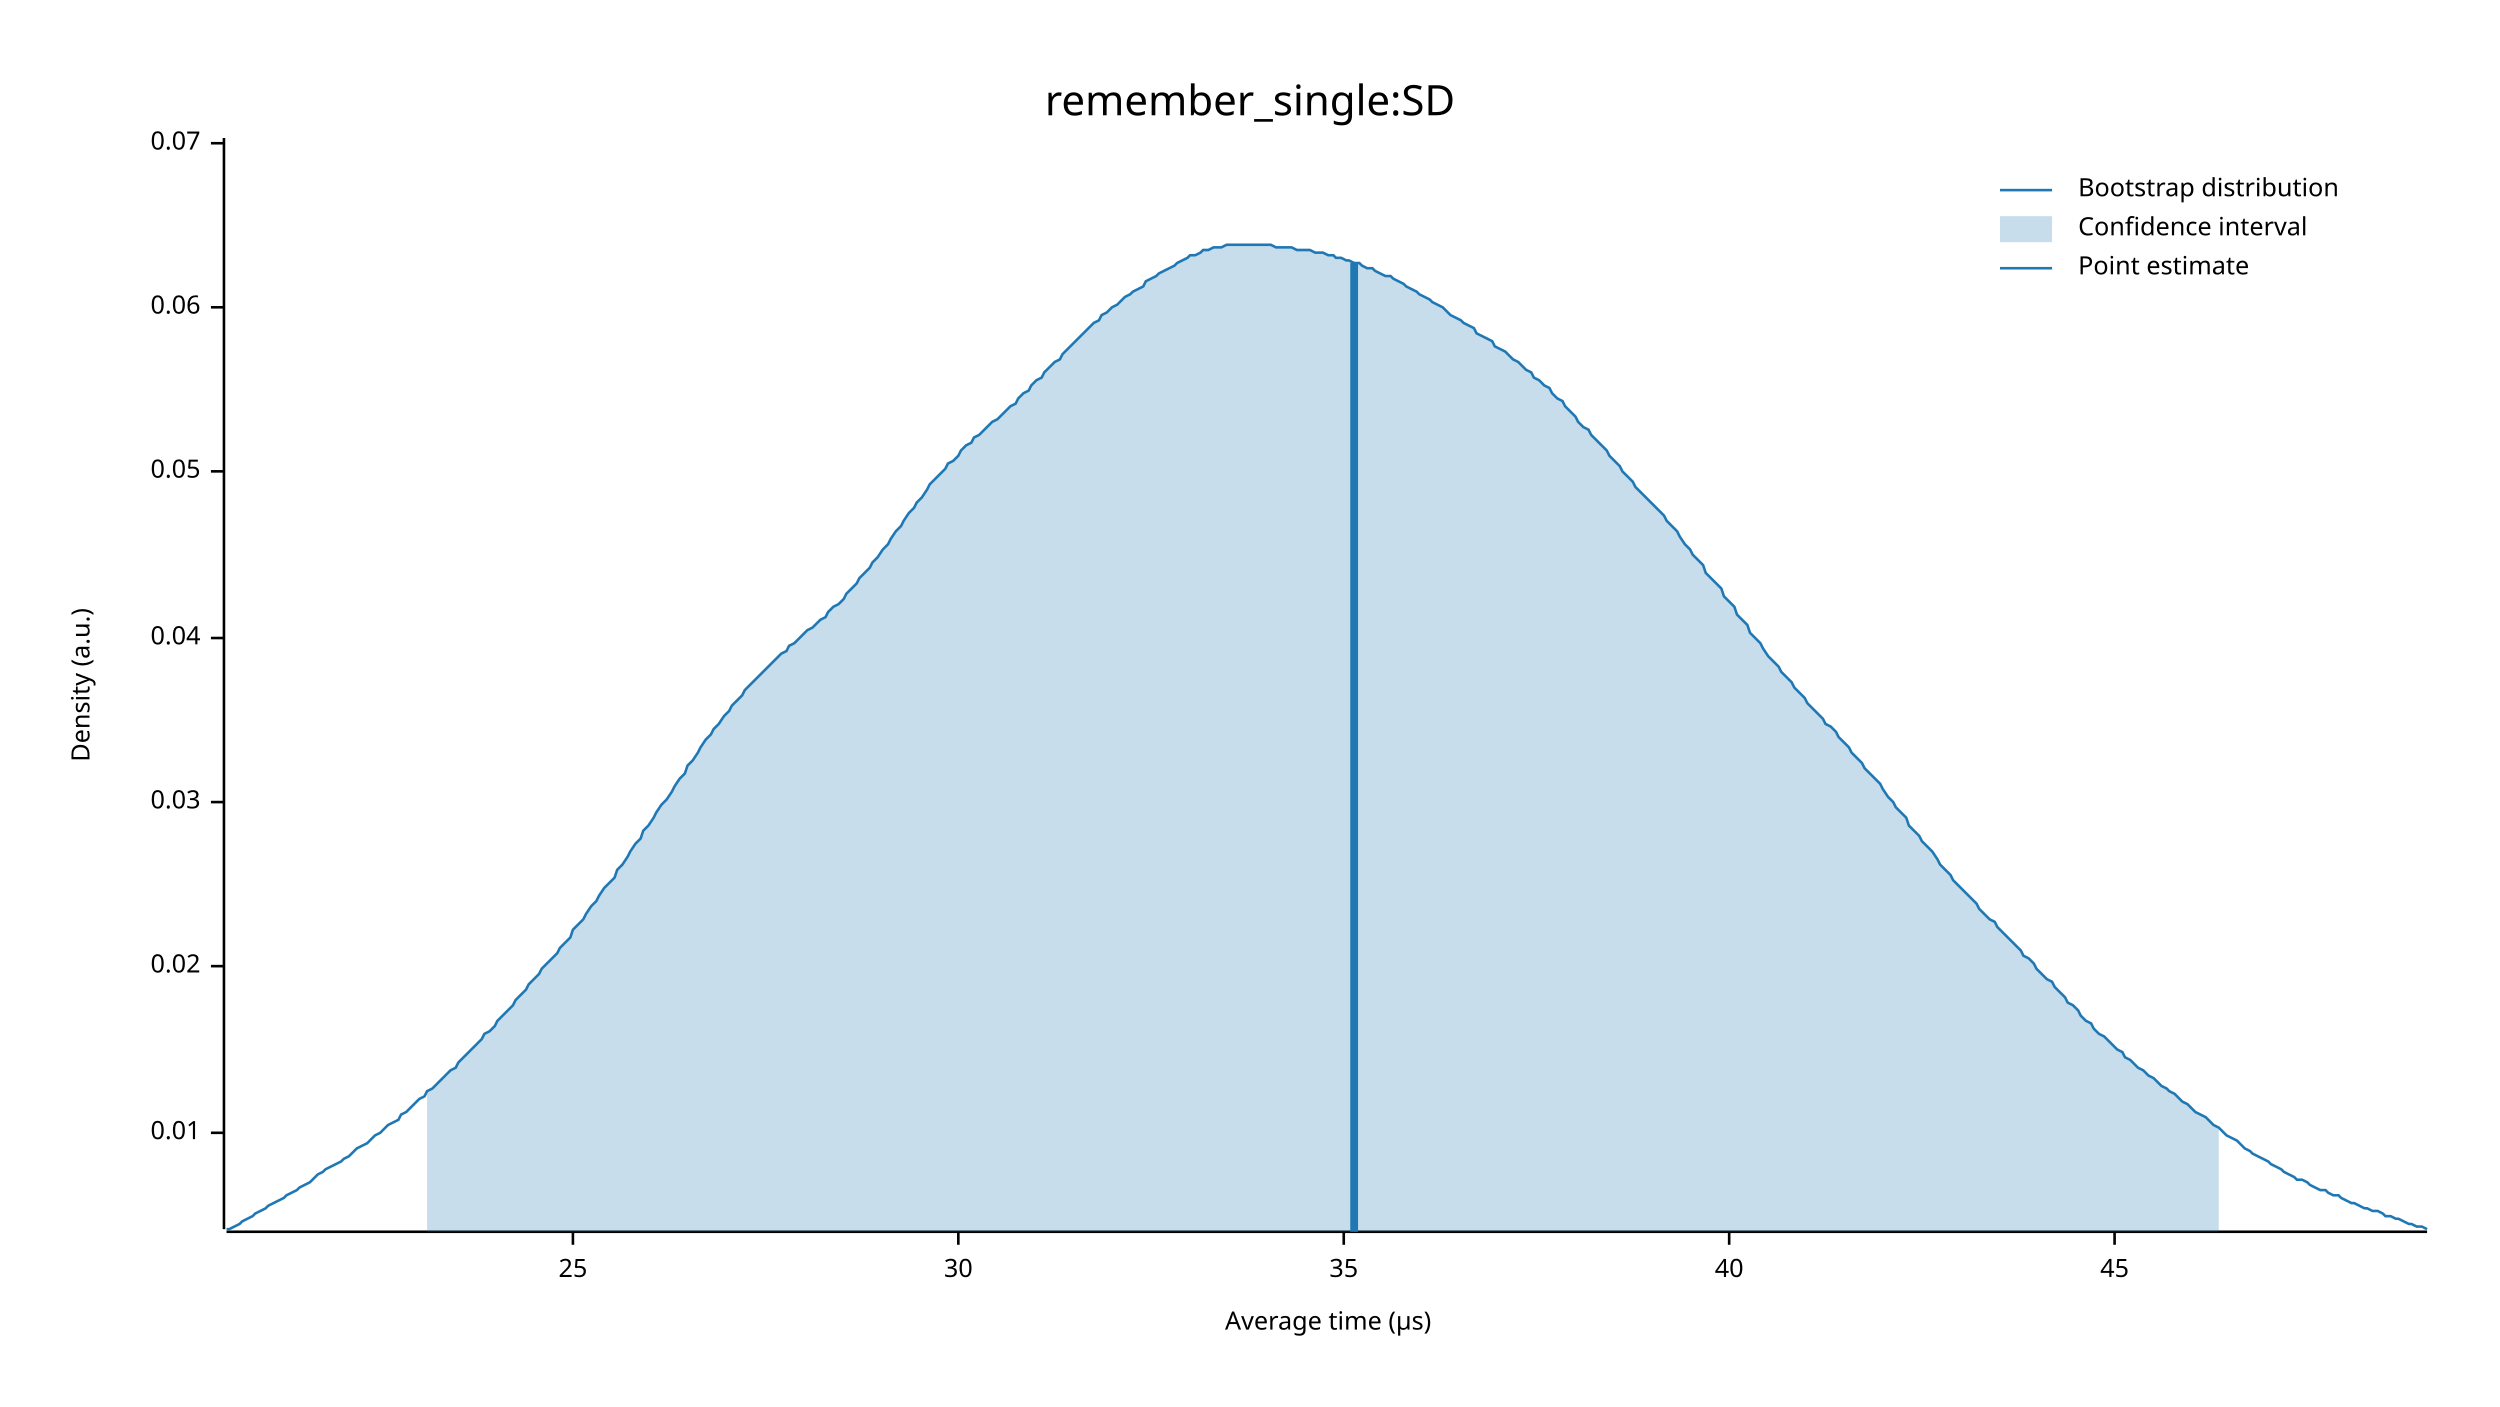
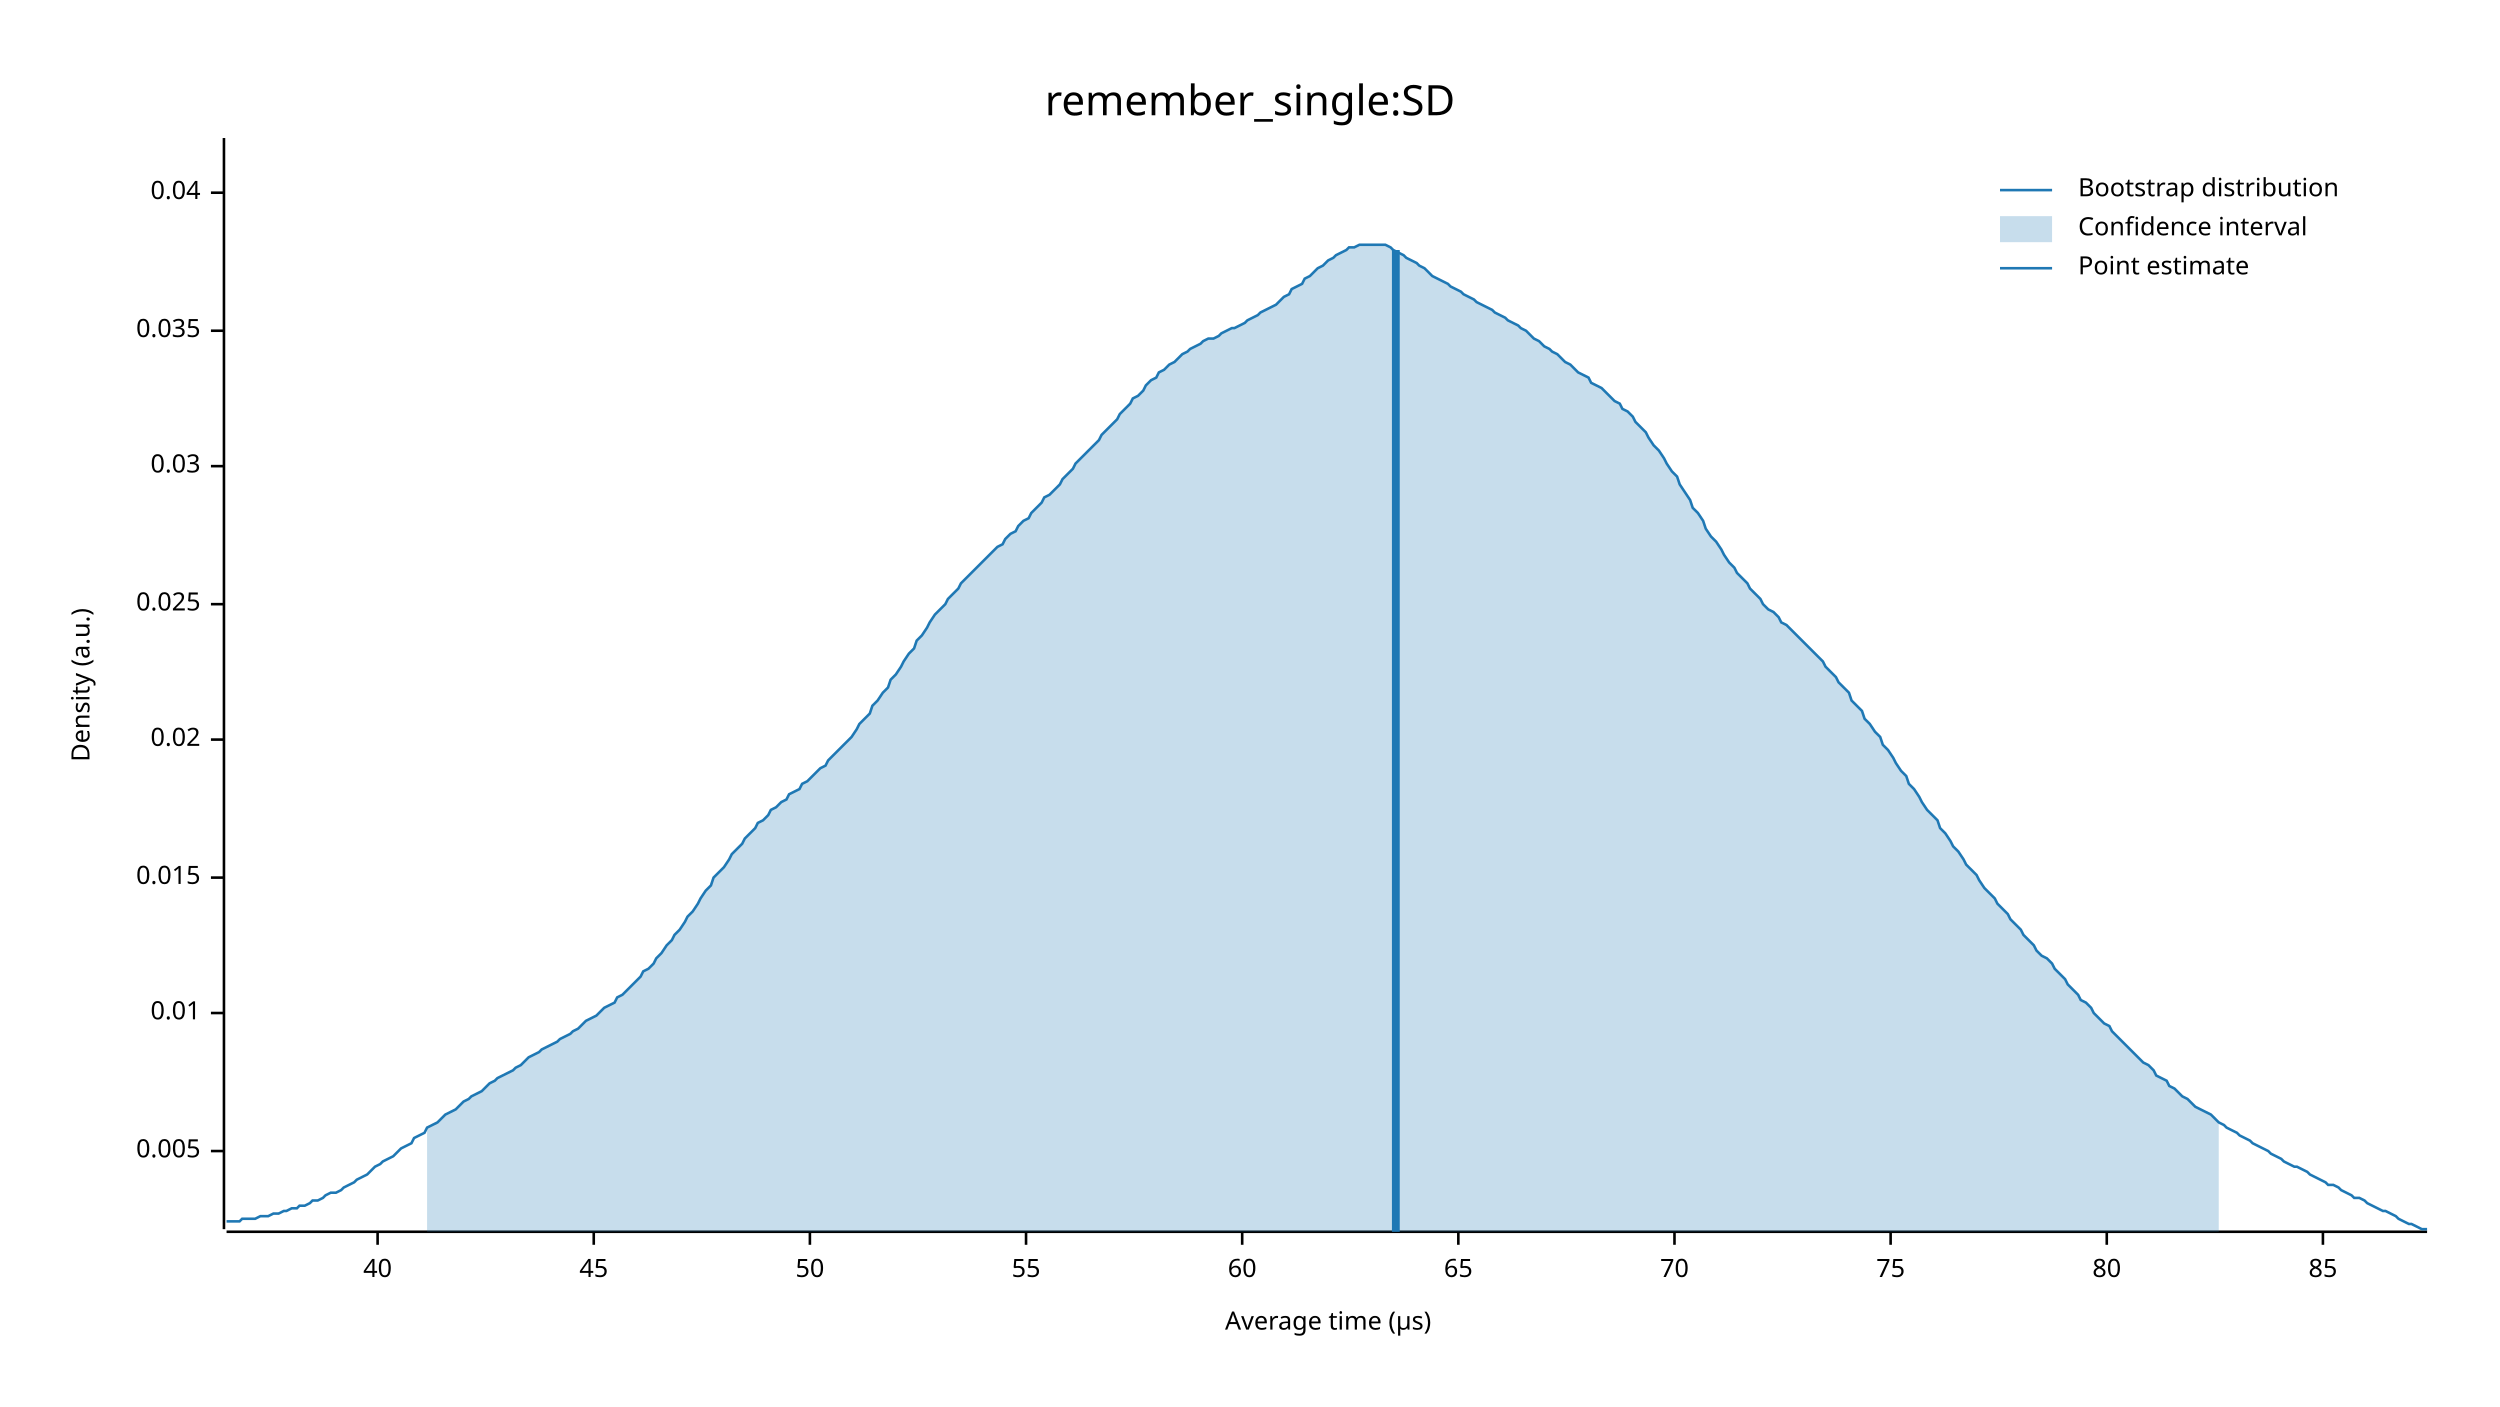
<svg xmlns="http://www.w3.org/2000/svg" width="960" height="540" viewBox="0 0 960 540">
  <text x="480" y="32" dy="0.76em" text-anchor="middle" font-family="sans-serif" font-size="16.129" opacity="1" fill="#000000">
remember_single:SD
</text>
  <text x="27" y="263" dy="0.76em" text-anchor="middle" font-family="sans-serif" font-size="9.677" opacity="1" fill="#000000" transform="rotate(270, 27, 263)">
Density (a.u.)
</text>
  <text x="510" y="513" dy="-0.5ex" text-anchor="middle" font-family="sans-serif" font-size="9.677" opacity="1" fill="#000000">
Average time (µs)
</text>
  <polyline fill="none" opacity="1" stroke="#000000" stroke-width="1" points="86,53 86,472 " />
-   <text x="77" y="435" dy="0.5ex" text-anchor="end" font-family="sans-serif" font-size="9.677" opacity="1" fill="#000000">
+   <text x="77" y="442" dy="0.5ex" text-anchor="end" font-family="sans-serif" font-size="9.677" opacity="1" fill="#000000">
+ 0.005
+ </text>
+   <polyline fill="none" opacity="1" stroke="#000000" stroke-width="1" points="81,442 86,442 " />
+   <text x="77" y="389" dy="0.5ex" text-anchor="end" font-family="sans-serif" font-size="9.677" opacity="1" fill="#000000">
0.01
</text>
-   <polyline fill="none" opacity="1" stroke="#000000" stroke-width="1" points="81,435 86,435 " />
-   <text x="77" y="371" dy="0.5ex" text-anchor="end" font-family="sans-serif" font-size="9.677" opacity="1" fill="#000000">
+   <polyline fill="none" opacity="1" stroke="#000000" stroke-width="1" points="81,389 86,389 " />
+   <text x="77" y="337" dy="0.5ex" text-anchor="end" font-family="sans-serif" font-size="9.677" opacity="1" fill="#000000">
+ 0.015
+ </text>
+   <polyline fill="none" opacity="1" stroke="#000000" stroke-width="1" points="81,337 86,337 " />
+   <text x="77" y="284" dy="0.5ex" text-anchor="end" font-family="sans-serif" font-size="9.677" opacity="1" fill="#000000">
0.02
</text>
-   <polyline fill="none" opacity="1" stroke="#000000" stroke-width="1" points="81,371 86,371 " />
-   <text x="77" y="308" dy="0.5ex" text-anchor="end" font-family="sans-serif" font-size="9.677" opacity="1" fill="#000000">
+   <polyline fill="none" opacity="1" stroke="#000000" stroke-width="1" points="81,284 86,284 " />
+   <text x="77" y="232" dy="0.5ex" text-anchor="end" font-family="sans-serif" font-size="9.677" opacity="1" fill="#000000">
+ 0.025
+ </text>
+   <polyline fill="none" opacity="1" stroke="#000000" stroke-width="1" points="81,232 86,232 " />
+   <text x="77" y="179" dy="0.5ex" text-anchor="end" font-family="sans-serif" font-size="9.677" opacity="1" fill="#000000">
0.03
</text>
-   <polyline fill="none" opacity="1" stroke="#000000" stroke-width="1" points="81,308 86,308 " />
-   <text x="77" y="245" dy="0.5ex" text-anchor="end" font-family="sans-serif" font-size="9.677" opacity="1" fill="#000000">
+   <polyline fill="none" opacity="1" stroke="#000000" stroke-width="1" points="81,179 86,179 " />
+   <text x="77" y="127" dy="0.5ex" text-anchor="end" font-family="sans-serif" font-size="9.677" opacity="1" fill="#000000">
+ 0.035
+ </text>
+   <polyline fill="none" opacity="1" stroke="#000000" stroke-width="1" points="81,127 86,127 " />
+   <text x="77" y="74" dy="0.5ex" text-anchor="end" font-family="sans-serif" font-size="9.677" opacity="1" fill="#000000">
0.04
</text>
-   <polyline fill="none" opacity="1" stroke="#000000" stroke-width="1" points="81,245 86,245 " />
-   <text x="77" y="181" dy="0.5ex" text-anchor="end" font-family="sans-serif" font-size="9.677" opacity="1" fill="#000000">
- 0.05
- </text>
-   <polyline fill="none" opacity="1" stroke="#000000" stroke-width="1" points="81,181 86,181 " />
-   <text x="77" y="118" dy="0.5ex" text-anchor="end" font-family="sans-serif" font-size="9.677" opacity="1" fill="#000000">
- 0.06
- </text>
-   <polyline fill="none" opacity="1" stroke="#000000" stroke-width="1" points="81,118 86,118 " />
-   <text x="77" y="55" dy="0.5ex" text-anchor="end" font-family="sans-serif" font-size="9.677" opacity="1" fill="#000000">
- 0.07
- </text>
-   <polyline fill="none" opacity="1" stroke="#000000" stroke-width="1" points="81,55 86,55 " />
+   <polyline fill="none" opacity="1" stroke="#000000" stroke-width="1" points="81,74 86,74 " />
  <polyline fill="none" opacity="1" stroke="#000000" stroke-width="1" points="87,473 932,473 " />
-   <text x="220" y="483" dy="0.76em" text-anchor="middle" font-family="sans-serif" font-size="9.677" opacity="1" fill="#000000">
- 25
- </text>
-   <polyline fill="none" opacity="1" stroke="#000000" stroke-width="1" points="220,473 220,478 " />
-   <text x="368" y="483" dy="0.76em" text-anchor="middle" font-family="sans-serif" font-size="9.677" opacity="1" fill="#000000">
- 30
- </text>
-   <polyline fill="none" opacity="1" stroke="#000000" stroke-width="1" points="368,473 368,478 " />
-   <text x="516" y="483" dy="0.76em" text-anchor="middle" font-family="sans-serif" font-size="9.677" opacity="1" fill="#000000">
- 35
- </text>
-   <polyline fill="none" opacity="1" stroke="#000000" stroke-width="1" points="516,473 516,478 " />
-   <text x="664" y="483" dy="0.76em" text-anchor="middle" font-family="sans-serif" font-size="9.677" opacity="1" fill="#000000">
+   <text x="145" y="483" dy="0.76em" text-anchor="middle" font-family="sans-serif" font-size="9.677" opacity="1" fill="#000000">
40
</text>
-   <polyline fill="none" opacity="1" stroke="#000000" stroke-width="1" points="664,473 664,478 " />
-   <text x="812" y="483" dy="0.76em" text-anchor="middle" font-family="sans-serif" font-size="9.677" opacity="1" fill="#000000">
+   <polyline fill="none" opacity="1" stroke="#000000" stroke-width="1" points="145,473 145,478 " />
+   <text x="228" y="483" dy="0.76em" text-anchor="middle" font-family="sans-serif" font-size="9.677" opacity="1" fill="#000000">
45
</text>
-   <polyline fill="none" opacity="1" stroke="#000000" stroke-width="1" points="812,473 812,478 " />
-   <polyline fill="none" opacity="1" stroke="#1F78B4" stroke-width="1" points="87,472 88,472 90,471 92,470 93,469 95,468 97,467 98,466 100,465 102,464 103,463 105,462 107,461 109,460 110,459 112,458 114,457 115,456 117,455 119,454 120,453 122,451 124,450 125,449 127,448 129,447 131,446 132,445 134,444 136,442 137,441 139,440 141,439 142,438 144,436 146,435 147,434 149,432 151,431 153,430 154,428 156,427 158,425 159,424 161,422 163,421 164,419 166,418 168,416 169,415 171,413 173,411 175,410 176,408 178,406 180,404 181,403 183,401 185,399 186,397 188,396 190,394 191,392 193,390 195,388 197,386 198,384 200,382 202,380 203,378 205,376 207,374 208,372 210,370 212,368 214,366 215,364 217,362 219,360 220,357 222,355 224,353 225,351 227,348 229,346 230,344 232,341 234,339 236,337 237,334 239,332 241,329 242,327 244,324 246,322 247,319 249,317 251,314 252,312 254,309 256,307 258,304 259,302 261,299 263,297 264,294 266,292 268,289 269,287 271,284 273,282 274,280 276,278 278,275 280,273 281,271 283,269 285,267 286,265 288,263 290,261 291,260 293,258 295,256 296,255 298,253 300,251 302,250 303,248 305,247 307,245 308,244 310,242 312,241 313,240 315,238 317,237 318,235 320,233 322,232 324,230 325,228 327,226 329,224 330,222 332,220 334,218 335,216 337,214 339,211 341,209 342,207 344,204 346,202 347,200 349,197 351,195 352,193 354,191 356,188 357,186 359,184 361,182 363,180 364,178 366,177 368,175 369,173 371,171 373,170 374,168 376,167 378,165 379,164 381,162 383,161 385,159 386,158 388,156 390,155 391,153 393,151 395,150 396,148 398,146 400,145 401,143 403,141 405,139 407,138 408,136 410,134 412,132 413,131 415,129 417,127 418,126 420,124 422,123 423,121 425,120 427,118 429,117 430,116 432,114 434,113 435,112 437,111 439,110 440,108 442,107 444,106 445,105 447,104 449,103 451,102 452,101 454,100 456,99 457,98 459,98 461,97 462,96 464,96 466,95 468,95 469,95 471,94 473,94 474,94 476,94 478,94 479,94 481,94 483,94 484,94 486,94 488,94 490,95 491,95 493,95 495,95 496,95 498,96 500,96 501,96 503,96 505,97 506,97 508,97 510,98 512,98 513,99 515,99 517,100 518,100 520,101 522,101 523,102 525,103 527,103 528,104 530,105 532,106 534,106 535,107 537,108 539,109 540,110 542,111 544,112 545,113 547,114 549,115 550,116 552,117 554,118 556,120 557,121 559,122 561,123 562,124 564,125 566,126 567,128 569,129 571,130 573,131 574,133 576,134 578,135 579,136 581,138 583,139 584,140 586,142 588,143 589,145 591,146 593,148 595,149 596,151 598,153 600,154 601,156 603,158 605,160 606,162 608,164 610,165 611,167 613,169 615,171 617,173 618,175 620,177 622,179 623,181 625,183 627,185 628,187 630,189 632,191 633,192 635,194 637,196 639,198 640,200 642,202 644,204 645,206 647,209 649,211 650,213 652,215 654,217 655,220 657,222 659,224 661,226 662,229 664,231 666,233 667,236 669,238 671,240 672,243 674,245 676,247 677,249 679,252 681,254 683,256 684,258 686,260 688,262 689,264 691,266 693,268 694,270 696,272 698,274 700,276 701,278 703,279 705,281 706,283 708,285 710,287 711,289 713,291 715,293 716,295 718,297 720,299 722,301 723,303 725,306 727,308 728,310 730,312 732,314 733,317 735,319 737,321 738,323 740,325 742,327 744,330 745,332 747,334 749,336 750,338 752,340 754,342 755,343 757,345 759,347 760,349 762,351 764,353 766,354 767,356 769,358 771,360 772,361 774,363 776,365 777,367 779,368 781,370 782,372 784,374 786,376 788,377 789,379 791,381 793,383 794,385 796,386 798,388 799,390 801,392 803,393 804,395 806,397 808,398 810,400 811,401 813,403 815,404 816,406 818,407 820,409 821,410 823,411 825,413 827,414 828,415 830,417 832,418 833,419 835,420 837,422 838,423 840,424 842,426 843,427 845,428 847,429 849,431 850,432 852,433 854,435 855,436 857,437 859,438 860,439 862,441 864,442 865,443 867,444 869,445 871,446 872,447 874,448 876,449 877,450 879,451 881,452 882,453 884,453 886,454 887,455 889,456 891,457 893,457 894,458 896,459 898,459 899,460 901,461 903,462 904,462 906,463 908,464 909,464 911,465 913,465 915,466 916,467 918,467 920,468 921,468 923,469 925,470 926,470 928,471 930,471 932,472 " />
-   <polygon opacity="0.25" fill="#1F78B4" points="164,419 166,418 168,416 169,415 171,413 173,411 175,410 176,408 178,406 180,404 181,403 183,401 185,399 186,397 188,396 190,394 191,392 193,390 195,388 197,386 198,384 200,382 202,380 203,378 205,376 207,374 208,372 210,370 212,368 214,366 215,364 217,362 219,360 220,357 222,355 224,353 225,351 227,348 229,346 230,344 232,341 234,339 236,337 237,334 239,332 241,329 242,327 244,324 246,322 247,319 249,317 251,314 252,312 254,309 256,307 258,304 259,302 261,299 263,297 264,294 266,292 268,289 269,287 271,284 273,282 274,280 276,278 278,275 280,273 281,271 283,269 285,267 286,265 288,263 290,261 291,260 293,258 295,256 296,255 298,253 300,251 302,250 303,248 305,247 307,245 308,244 310,242 312,241 313,240 315,238 317,237 318,235 320,233 322,232 324,230 325,228 327,226 329,224 330,222 332,220 334,218 335,216 337,214 339,211 341,209 342,207 344,204 346,202 347,200 349,197 351,195 352,193 354,191 356,188 357,186 359,184 361,182 363,180 364,178 366,177 368,175 369,173 371,171 373,170 374,168 376,167 378,165 379,164 381,162 383,161 385,159 386,158 388,156 390,155 391,153 393,151 395,150 396,148 398,146 400,145 401,143 403,141 405,139 407,138 408,136 410,134 412,132 413,131 415,129 417,127 418,126 420,124 422,123 423,121 425,120 427,118 429,117 430,116 432,114 434,113 435,112 437,111 439,110 440,108 442,107 444,106 445,105 447,104 449,103 451,102 452,101 454,100 456,99 457,98 459,98 461,97 462,96 464,96 466,95 468,95 469,95 471,94 473,94 474,94 476,94 478,94 479,94 481,94 483,94 484,94 486,94 488,94 490,95 491,95 493,95 495,95 496,95 498,96 500,96 501,96 503,96 505,97 506,97 508,97 510,98 512,98 513,99 515,99 517,100 518,100 520,101 522,101 523,102 525,103 527,103 528,104 530,105 532,106 534,106 535,107 537,108 539,109 540,110 542,111 544,112 545,113 547,114 549,115 550,116 552,117 554,118 556,120 557,121 559,122 561,123 562,124 564,125 566,126 567,128 569,129 571,130 573,131 574,133 576,134 578,135 579,136 581,138 583,139 584,140 586,142 588,143 589,145 591,146 593,148 595,149 596,151 598,153 600,154 601,156 603,158 605,160 606,162 608,164 610,165 611,167 613,169 615,171 617,173 618,175 620,177 622,179 623,181 625,183 627,185 628,187 630,189 632,191 633,192 635,194 637,196 639,198 640,200 642,202 644,204 645,206 647,209 649,211 650,213 652,215 654,217 655,220 657,222 659,224 661,226 662,229 664,231 666,233 667,236 669,238 671,240 672,243 674,245 676,247 677,249 679,252 681,254 683,256 684,258 686,260 688,262 689,264 691,266 693,268 694,270 696,272 698,274 700,276 701,278 703,279 705,281 706,283 708,285 710,287 711,289 713,291 715,293 716,295 718,297 720,299 722,301 723,303 725,306 727,308 728,310 730,312 732,314 733,317 735,319 737,321 738,323 740,325 742,327 744,330 745,332 747,334 749,336 750,338 752,340 754,342 755,343 757,345 759,347 760,349 762,351 764,353 766,354 767,356 769,358 771,360 772,361 774,363 776,365 777,367 779,368 781,370 782,372 784,374 786,376 788,377 789,379 791,381 793,383 794,385 796,386 798,388 799,390 801,392 803,393 804,395 806,397 808,398 810,400 811,401 813,403 815,404 816,406 818,407 820,409 821,410 823,411 825,413 827,414 828,415 830,417 832,418 833,419 835,420 837,422 838,423 840,424 842,426 843,427 845,428 847,429 849,431 850,432 852,433 852,473 164,473 " />
-   <polyline fill="none" opacity="1" stroke="#1F78B4" stroke-width="3" points="520,473 520,101 " />
+   <polyline fill="none" opacity="1" stroke="#000000" stroke-width="1" points="228,473 228,478 " />
+   <text x="311" y="483" dy="0.76em" text-anchor="middle" font-family="sans-serif" font-size="9.677" opacity="1" fill="#000000">
+ 50
+ </text>
+   <polyline fill="none" opacity="1" stroke="#000000" stroke-width="1" points="311,473 311,478 " />
+   <text x="394" y="483" dy="0.76em" text-anchor="middle" font-family="sans-serif" font-size="9.677" opacity="1" fill="#000000">
+ 55
+ </text>
+   <polyline fill="none" opacity="1" stroke="#000000" stroke-width="1" points="394,473 394,478 " />
+   <text x="477" y="483" dy="0.76em" text-anchor="middle" font-family="sans-serif" font-size="9.677" opacity="1" fill="#000000">
+ 60
+ </text>
+   <polyline fill="none" opacity="1" stroke="#000000" stroke-width="1" points="477,473 477,478 " />
+   <text x="560" y="483" dy="0.76em" text-anchor="middle" font-family="sans-serif" font-size="9.677" opacity="1" fill="#000000">
+ 65
+ </text>
+   <polyline fill="none" opacity="1" stroke="#000000" stroke-width="1" points="560,473 560,478 " />
+   <text x="643" y="483" dy="0.76em" text-anchor="middle" font-family="sans-serif" font-size="9.677" opacity="1" fill="#000000">
+ 70
+ </text>
+   <polyline fill="none" opacity="1" stroke="#000000" stroke-width="1" points="643,473 643,478 " />
+   <text x="726" y="483" dy="0.76em" text-anchor="middle" font-family="sans-serif" font-size="9.677" opacity="1" fill="#000000">
+ 75
+ </text>
+   <polyline fill="none" opacity="1" stroke="#000000" stroke-width="1" points="726,473 726,478 " />
+   <text x="809" y="483" dy="0.76em" text-anchor="middle" font-family="sans-serif" font-size="9.677" opacity="1" fill="#000000">
+ 80
+ </text>
+   <polyline fill="none" opacity="1" stroke="#000000" stroke-width="1" points="809,473 809,478 " />
+   <text x="892" y="483" dy="0.76em" text-anchor="middle" font-family="sans-serif" font-size="9.677" opacity="1" fill="#000000">
+ 85
+ </text>
+   <polyline fill="none" opacity="1" stroke="#000000" stroke-width="1" points="892,473 892,478 " />
+   <polyline fill="none" opacity="1" stroke="#1F78B4" stroke-width="1" points="87,469 88,469 90,469 92,469 93,468 95,468 97,468 98,468 100,467 102,467 103,467 105,466 107,466 109,465 110,465 112,464 114,464 115,463 117,463 119,462 120,461 122,461 124,460 125,459 127,458 129,458 131,457 132,456 134,455 136,454 137,453 139,452 141,451 142,450 144,448 146,447 147,446 149,445 151,444 153,442 154,441 156,440 158,439 159,437 161,436 163,435 164,433 166,432 168,431 169,430 171,428 173,427 175,426 176,425 178,423 180,422 181,421 183,420 185,419 186,418 188,416 190,415 191,414 193,413 195,412 197,411 198,410 200,409 202,407 203,406 205,405 207,404 208,403 210,402 212,401 214,400 215,399 217,398 219,397 220,396 222,395 224,393 225,392 227,391 229,390 230,389 232,387 234,386 236,385 237,383 239,382 241,380 242,379 244,377 246,375 247,373 249,372 251,370 252,368 254,366 256,363 258,361 259,359 261,357 263,354 264,352 266,350 268,347 269,345 271,342 273,340 274,337 276,335 278,333 280,330 281,328 283,326 285,324 286,322 288,320 290,318 291,316 293,315 295,313 296,311 298,310 300,308 302,307 303,305 305,304 307,303 308,301 310,300 312,298 313,297 315,295 317,294 318,292 320,290 322,288 324,286 325,285 327,283 329,280 330,278 332,276 334,274 335,271 337,269 339,266 341,264 342,261 344,259 346,256 347,254 349,251 351,249 352,246 354,244 356,241 357,239 359,236 361,234 363,232 364,230 366,228 368,226 369,224 371,222 373,220 374,219 376,217 378,215 379,214 381,212 383,210 385,209 386,207 388,205 390,204 391,202 393,200 395,199 396,197 398,195 400,193 401,191 403,190 405,188 407,186 408,184 410,182 412,180 413,178 415,176 417,174 418,173 420,171 422,169 423,167 425,165 427,163 429,161 430,159 432,157 434,155 435,153 437,152 439,150 440,148 442,146 444,145 445,143 447,142 449,140 451,139 452,138 454,136 456,135 457,134 459,133 461,132 462,131 464,130 466,130 468,129 469,128 471,127 473,126 474,126 476,125 478,124 479,123 481,122 483,121 484,120 486,119 488,118 490,117 491,116 493,114 495,113 496,111 498,110 500,109 501,107 503,106 505,104 506,103 508,102 510,100 512,99 513,98 515,97 517,96 518,95 520,95 522,94 523,94 525,94 527,94 528,94 530,94 532,94 534,95 535,96 537,97 539,98 540,99 542,100 544,101 545,102 547,103 549,105 550,106 552,107 554,108 556,109 557,110 559,111 561,112 562,113 564,114 566,115 567,116 569,117 571,118 573,119 574,120 576,121 578,122 579,123 581,124 583,125 584,126 586,127 588,129 589,130 591,131 593,133 595,134 596,135 598,136 600,138 601,139 603,140 605,142 606,143 608,144 610,145 611,147 613,148 615,149 617,151 618,152 620,154 622,155 623,157 625,158 627,160 628,162 630,164 632,166 633,168 635,171 637,173 639,176 640,178 642,181 644,183 645,186 647,189 649,192 650,195 652,197 654,200 655,203 657,206 659,208 661,211 662,213 664,216 666,218 667,220 669,222 671,224 672,226 674,228 676,230 677,232 679,234 681,235 683,237 684,239 686,240 688,242 689,243 691,245 693,247 694,248 696,250 698,252 700,254 701,256 703,258 705,260 706,262 708,264 710,266 711,269 713,271 715,273 716,276 718,278 720,281 722,283 723,286 725,288 727,291 728,293 730,296 732,298 733,301 735,303 737,306 738,308 740,311 742,313 744,315 745,318 747,320 749,323 750,325 752,327 754,330 755,332 757,334 759,336 760,338 762,341 764,343 766,345 767,347 769,349 771,351 772,353 774,355 776,357 777,359 779,361 781,363 782,365 784,367 786,368 788,370 789,372 791,374 793,376 794,378 796,380 798,382 799,384 801,385 803,387 804,389 806,391 808,393 810,394 811,396 813,398 815,400 816,401 818,403 820,405 821,406 823,408 825,409 827,411 828,413 830,414 832,415 833,417 835,418 837,420 838,421 840,422 842,424 843,425 845,426 847,427 849,428 850,429 852,431 854,432 855,433 857,434 859,435 860,436 862,437 864,438 865,439 867,440 869,441 871,442 872,443 874,444 876,445 877,446 879,447 881,448 882,448 884,449 886,450 887,451 889,452 891,453 893,454 894,455 896,455 898,456 899,457 901,458 903,459 904,460 906,460 908,461 909,462 911,463 913,464 915,465 916,465 918,466 920,467 921,468 923,469 925,470 926,470 928,471 930,472 932,472 " />
+   <polygon opacity="0.25" fill="#1F78B4" points="164,433 166,432 168,431 169,430 171,428 173,427 175,426 176,425 178,423 180,422 181,421 183,420 185,419 186,418 188,416 190,415 191,414 193,413 195,412 197,411 198,410 200,409 202,407 203,406 205,405 207,404 208,403 210,402 212,401 214,400 215,399 217,398 219,397 220,396 222,395 224,393 225,392 227,391 229,390 230,389 232,387 234,386 236,385 237,383 239,382 241,380 242,379 244,377 246,375 247,373 249,372 251,370 252,368 254,366 256,363 258,361 259,359 261,357 263,354 264,352 266,350 268,347 269,345 271,342 273,340 274,337 276,335 278,333 280,330 281,328 283,326 285,324 286,322 288,320 290,318 291,316 293,315 295,313 296,311 298,310 300,308 302,307 303,305 305,304 307,303 308,301 310,300 312,298 313,297 315,295 317,294 318,292 320,290 322,288 324,286 325,285 327,283 329,280 330,278 332,276 334,274 335,271 337,269 339,266 341,264 342,261 344,259 346,256 347,254 349,251 351,249 352,246 354,244 356,241 357,239 359,236 361,234 363,232 364,230 366,228 368,226 369,224 371,222 373,220 374,219 376,217 378,215 379,214 381,212 383,210 385,209 386,207 388,205 390,204 391,202 393,200 395,199 396,197 398,195 400,193 401,191 403,190 405,188 407,186 408,184 410,182 412,180 413,178 415,176 417,174 418,173 420,171 422,169 423,167 425,165 427,163 429,161 430,159 432,157 434,155 435,153 437,152 439,150 440,148 442,146 444,145 445,143 447,142 449,140 451,139 452,138 454,136 456,135 457,134 459,133 461,132 462,131 464,130 466,130 468,129 469,128 471,127 473,126 474,126 476,125 478,124 479,123 481,122 483,121 484,120 486,119 488,118 490,117 491,116 493,114 495,113 496,111 498,110 500,109 501,107 503,106 505,104 506,103 508,102 510,100 512,99 513,98 515,97 517,96 518,95 520,95 522,94 523,94 525,94 527,94 528,94 530,94 532,94 534,95 535,96 537,97 539,98 540,99 542,100 544,101 545,102 547,103 549,105 550,106 552,107 554,108 556,109 557,110 559,111 561,112 562,113 564,114 566,115 567,116 569,117 571,118 573,119 574,120 576,121 578,122 579,123 581,124 583,125 584,126 586,127 588,129 589,130 591,131 593,133 595,134 596,135 598,136 600,138 601,139 603,140 605,142 606,143 608,144 610,145 611,147 613,148 615,149 617,151 618,152 620,154 622,155 623,157 625,158 627,160 628,162 630,164 632,166 633,168 635,171 637,173 639,176 640,178 642,181 644,183 645,186 647,189 649,192 650,195 652,197 654,200 655,203 657,206 659,208 661,211 662,213 664,216 666,218 667,220 669,222 671,224 672,226 674,228 676,230 677,232 679,234 681,235 683,237 684,239 686,240 688,242 689,243 691,245 693,247 694,248 696,250 698,252 700,254 701,256 703,258 705,260 706,262 708,264 710,266 711,269 713,271 715,273 716,276 718,278 720,281 722,283 723,286 725,288 727,291 728,293 730,296 732,298 733,301 735,303 737,306 738,308 740,311 742,313 744,315 745,318 747,320 749,323 750,325 752,327 754,330 755,332 757,334 759,336 760,338 762,341 764,343 766,345 767,347 769,349 771,351 772,353 774,355 776,357 777,359 779,361 781,363 782,365 784,367 786,368 788,370 789,372 791,374 793,376 794,378 796,380 798,382 799,384 801,385 803,387 804,389 806,391 808,393 810,394 811,396 813,398 815,400 816,401 818,403 820,405 821,406 823,408 825,409 827,411 828,413 830,414 832,415 833,417 835,418 837,420 838,421 840,422 842,424 843,425 845,426 847,427 849,428 850,429 852,431 852,473 164,473 " />
+   <polyline fill="none" opacity="1" stroke="#1F78B4" stroke-width="3" points="536,473 536,96 " />
  <text x="798" y="68" dy="0.76em" text-anchor="start" font-family="sans-serif" font-size="9.677" opacity="1" fill="#000000">
Bootstrap distribution
</text>
  <text x="798" y="83" dy="0.76em" text-anchor="start" font-family="sans-serif" font-size="9.677" opacity="1" fill="#000000">
Confidence interval
</text>
  <text x="798" y="98" dy="0.76em" text-anchor="start" font-family="sans-serif" font-size="9.677" opacity="1" fill="#000000">
Point estimate
</text>
  <polyline fill="none" opacity="1" stroke="#1F78B4" stroke-width="1" points="768,73 788,73 " />
  <rect x="768" y="83" width="20" height="10" opacity="0.25" fill="#1F78B4" stroke="none" />
  <polyline fill="none" opacity="1" stroke="#1F78B4" stroke-width="1" points="768,103 788,103 " />
</svg>
